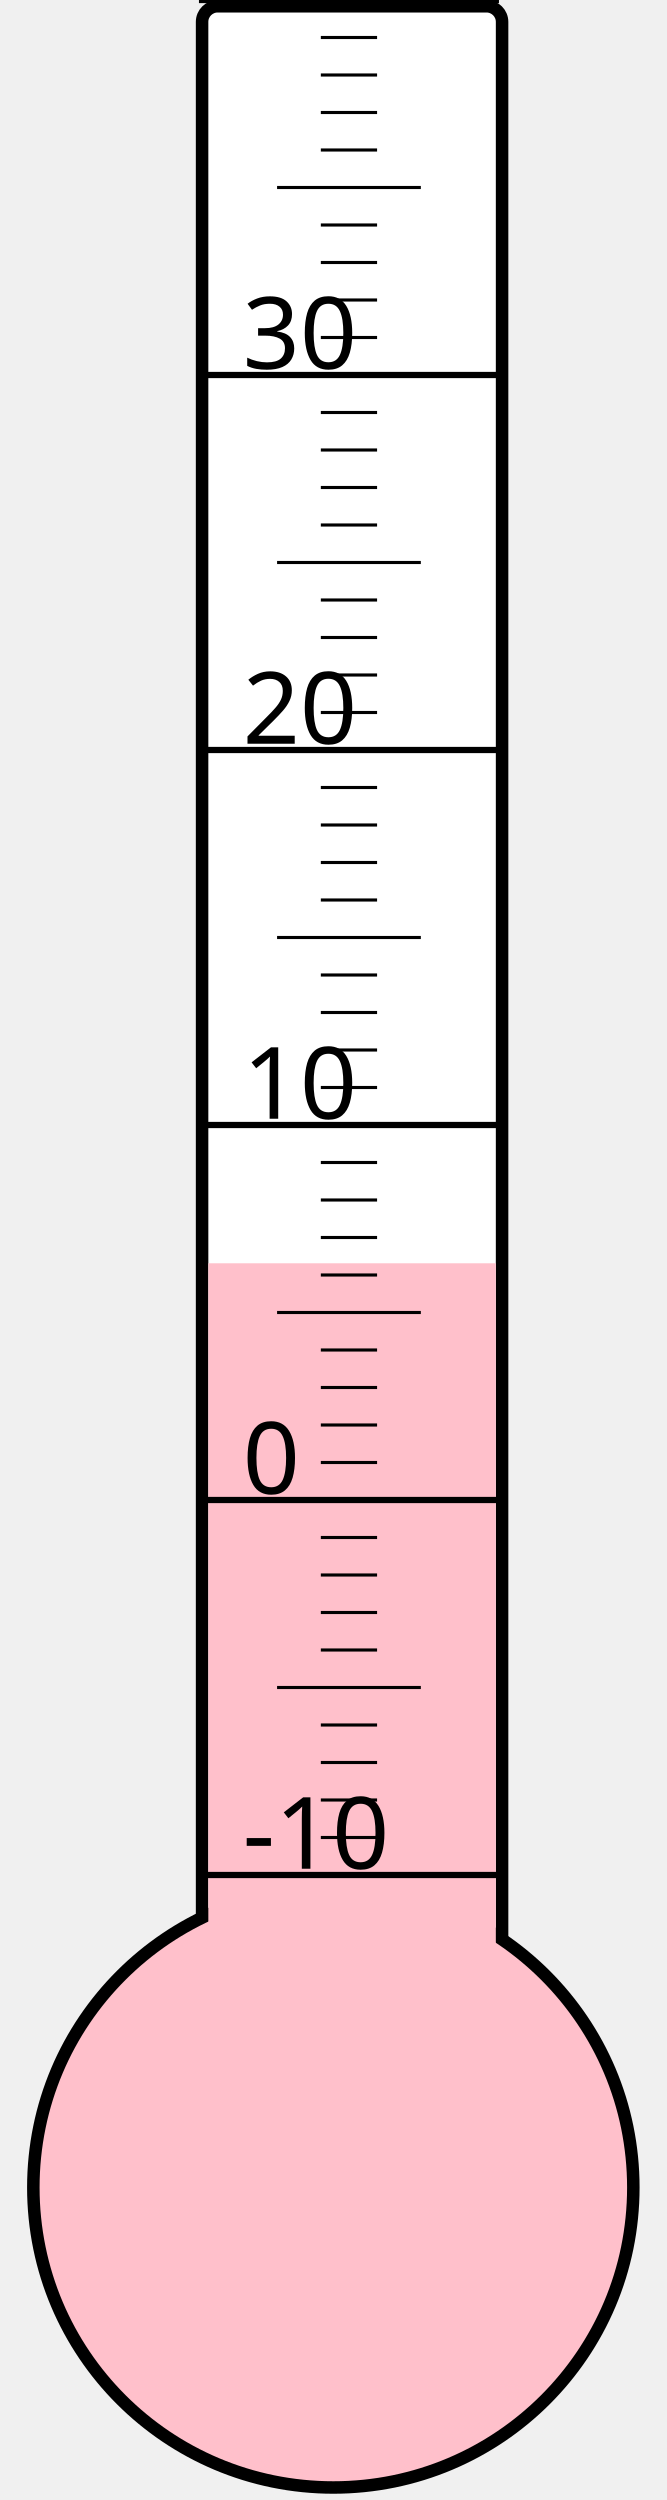
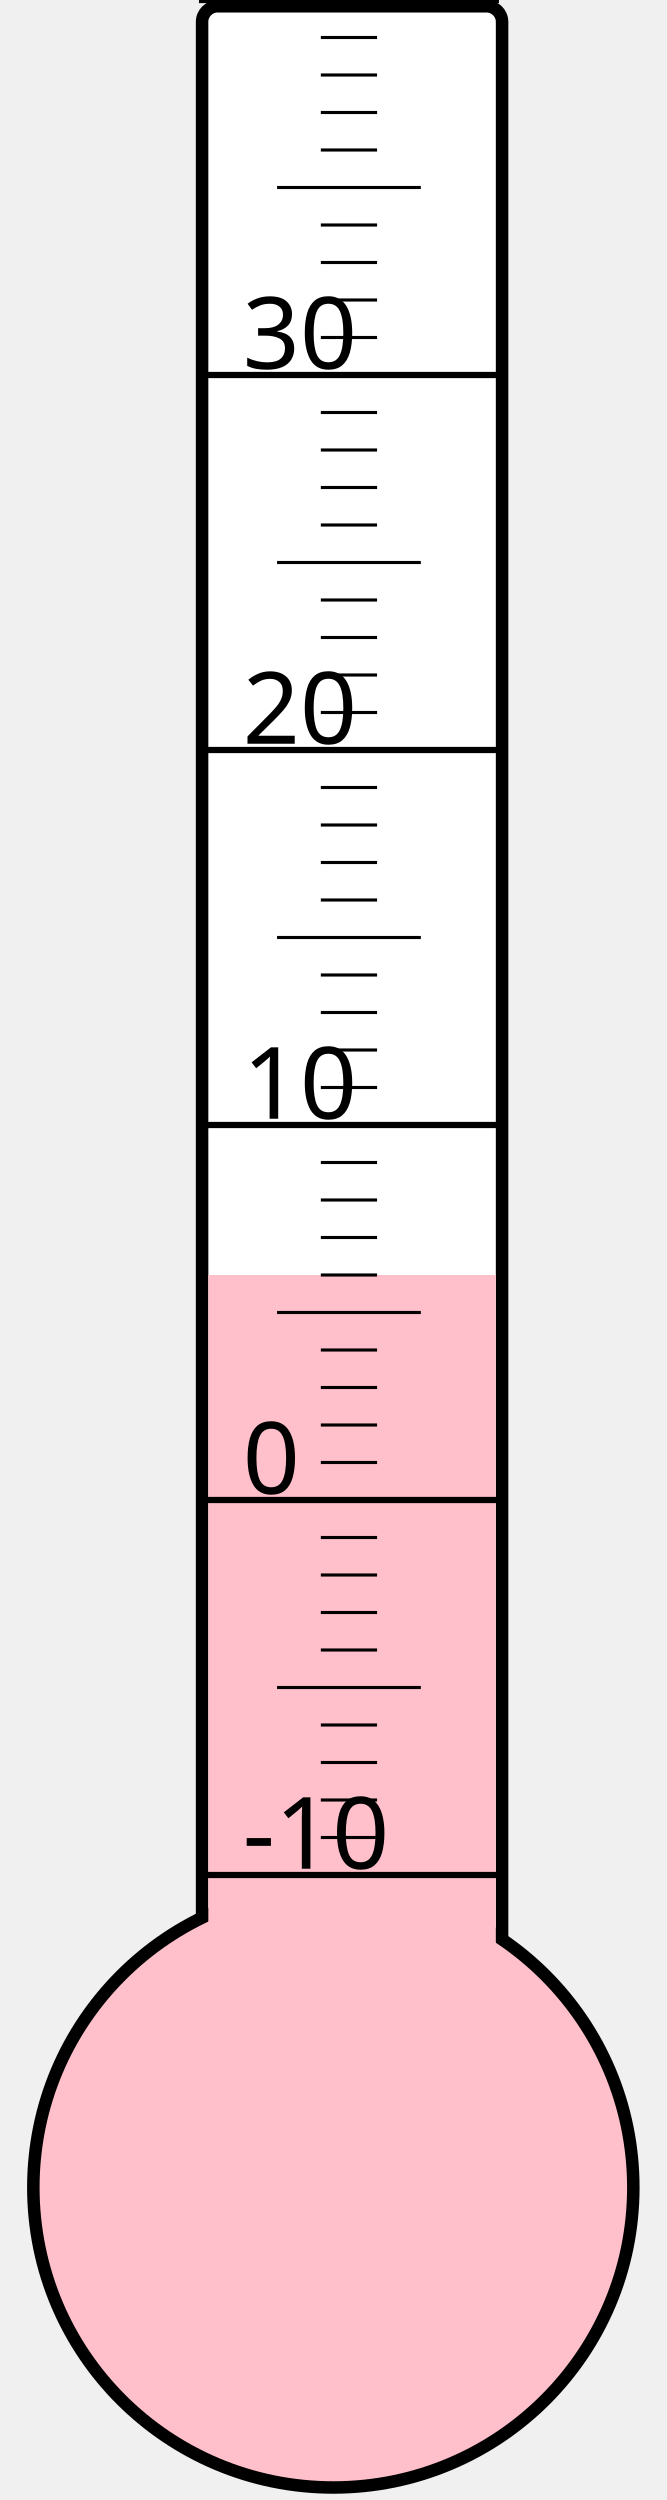
<svg xmlns="http://www.w3.org/2000/svg" width="40px" height="150px" viewBox="0 0 200 800">
  <rect width="200" height="800" x="0" y="0" style="fill: #ffffeb; fill-opacity: 0;" />
  <rect width="96" height="680" x="58" y="2" rx="5" ry="5" style="fill: white; fill-opacity: 1; stroke: black; stroke-width: 4;" />
  <circle cx="100" cy="700" r="96" style="fill: pink; stroke: black; stroke-width: 4;" />
-   <rect width="92" height="295.75" x="60" y="404.25" style="fill: pink; fill-opacity: 1; stroke-width: 0;" />
+   <rect width="92" height="292.0" x="60" y="408.0" style="fill: pink; fill-opacity: 1; stroke-width: 0;" />
  <text x="71" y="598" style="font-family: sans-serif; font-size: 24pt;">-10</text>
  <text x="71" y="478" style="font-family: sans-serif; font-size: 24pt;">0</text>
  <text x="71" y="358" style="font-family: sans-serif; font-size: 24pt;">10</text>
  <text x="71" y="238" style="font-family: sans-serif; font-size: 24pt;">20</text>
  <text x="71" y="118" style="font-family: sans-serif; font-size: 24pt;">30</text>
  <g style="stroke: black;">
    <line x1="57" y1="600" x2="153" y2="600" style="stroke-width: 2;" />
    <line x1="96" y1="588" x2="114" y2="588" style="stroke-width: 1;" />
    <line x1="96" y1="576" x2="114" y2="576" style="stroke-width: 1;" />
    <line x1="96" y1="564" x2="114" y2="564" style="stroke-width: 1;" />
    <line x1="96" y1="552" x2="114" y2="552" style="stroke-width: 1;" />
    <line x1="82" y1="540" x2="128" y2="540" style="stroke-width: 1;" />
    <line x1="96" y1="528" x2="114" y2="528" style="stroke-width: 1;" />
    <line x1="96" y1="516" x2="114" y2="516" style="stroke-width: 1;" />
    <line x1="96" y1="504" x2="114" y2="504" style="stroke-width: 1;" />
    <line x1="96" y1="492" x2="114" y2="492" style="stroke-width: 1;" />
    <line x1="57" y1="480" x2="153" y2="480" style="stroke-width: 2;" />
    <line x1="96" y1="468" x2="114" y2="468" style="stroke-width: 1;" />
    <line x1="96" y1="456" x2="114" y2="456" style="stroke-width: 1;" />
    <line x1="96" y1="444" x2="114" y2="444" style="stroke-width: 1;" />
    <line x1="96" y1="432" x2="114" y2="432" style="stroke-width: 1;" />
    <line x1="82" y1="420" x2="128" y2="420" style="stroke-width: 1;" />
    <line x1="96" y1="408" x2="114" y2="408" style="stroke-width: 1;" />
    <line x1="96" y1="396" x2="114" y2="396" style="stroke-width: 1;" />
    <line x1="96" y1="384" x2="114" y2="384" style="stroke-width: 1;" />
    <line x1="96" y1="372" x2="114" y2="372" style="stroke-width: 1;" />
    <line x1="57" y1="360" x2="153" y2="360" style="stroke-width: 2;" />
    <line x1="96" y1="348" x2="114" y2="348" style="stroke-width: 1;" />
    <line x1="96" y1="336" x2="114" y2="336" style="stroke-width: 1;" />
    <line x1="96" y1="324" x2="114" y2="324" style="stroke-width: 1;" />
    <line x1="96" y1="312" x2="114" y2="312" style="stroke-width: 1;" />
    <line x1="82" y1="300" x2="128" y2="300" style="stroke-width: 1;" />
    <line x1="96" y1="288" x2="114" y2="288" style="stroke-width: 1;" />
    <line x1="96" y1="276" x2="114" y2="276" style="stroke-width: 1;" />
    <line x1="96" y1="264" x2="114" y2="264" style="stroke-width: 1;" />
    <line x1="96" y1="252" x2="114" y2="252" style="stroke-width: 1;" />
    <line x1="57" y1="240" x2="153" y2="240" style="stroke-width: 2;" />
    <line x1="96" y1="228" x2="114" y2="228" style="stroke-width: 1;" />
    <line x1="96" y1="216" x2="114" y2="216" style="stroke-width: 1;" />
    <line x1="96" y1="204" x2="114" y2="204" style="stroke-width: 1;" />
    <line x1="96" y1="192" x2="114" y2="192" style="stroke-width: 1;" />
    <line x1="82" y1="180" x2="128" y2="180" style="stroke-width: 1;" />
    <line x1="96" y1="168" x2="114" y2="168" style="stroke-width: 1;" />
    <line x1="96" y1="156" x2="114" y2="156" style="stroke-width: 1;" />
    <line x1="96" y1="144" x2="114" y2="144" style="stroke-width: 1;" />
    <line x1="96" y1="132" x2="114" y2="132" style="stroke-width: 1;" />
    <line x1="57" y1="120" x2="153" y2="120" style="stroke-width: 2;" />
    <line x1="96" y1="108" x2="114" y2="108" style="stroke-width: 1;" />
    <line x1="96" y1="96" x2="114" y2="96" style="stroke-width: 1;" />
    <line x1="96" y1="84" x2="114" y2="84" style="stroke-width: 1;" />
    <line x1="96" y1="72" x2="114" y2="72" style="stroke-width: 1;" />
    <line x1="82" y1="60" x2="128" y2="60" style="stroke-width: 1;" />
    <line x1="96" y1="48" x2="114" y2="48" style="stroke-width: 1;" />
    <line x1="96" y1="36" x2="114" y2="36" style="stroke-width: 1;" />
    <line x1="96" y1="24" x2="114" y2="24" style="stroke-width: 1;" />
    <line x1="96" y1="12" x2="114" y2="12" style="stroke-width: 1;" />
    <line x1="57" y1="0" x2="153" y2="0" style="stroke-width: 2;" />
  </g>
</svg>
